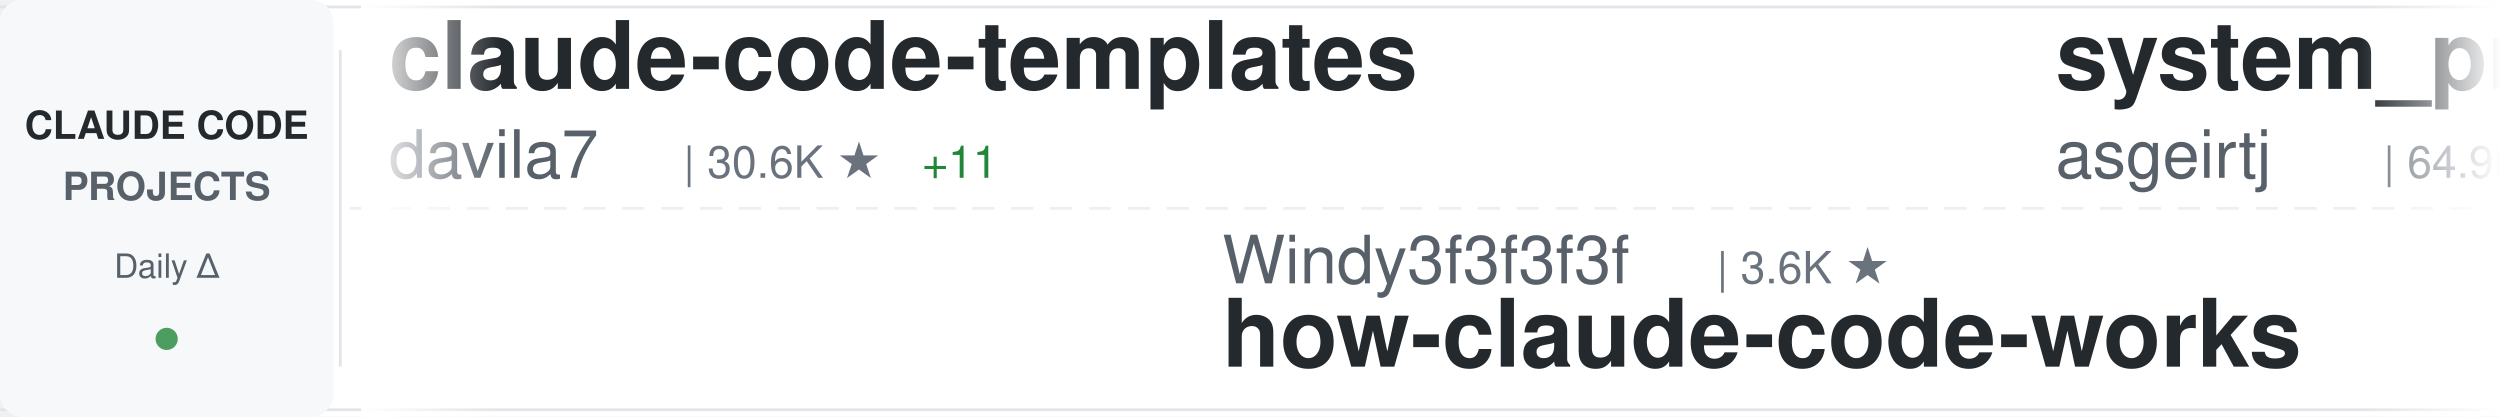
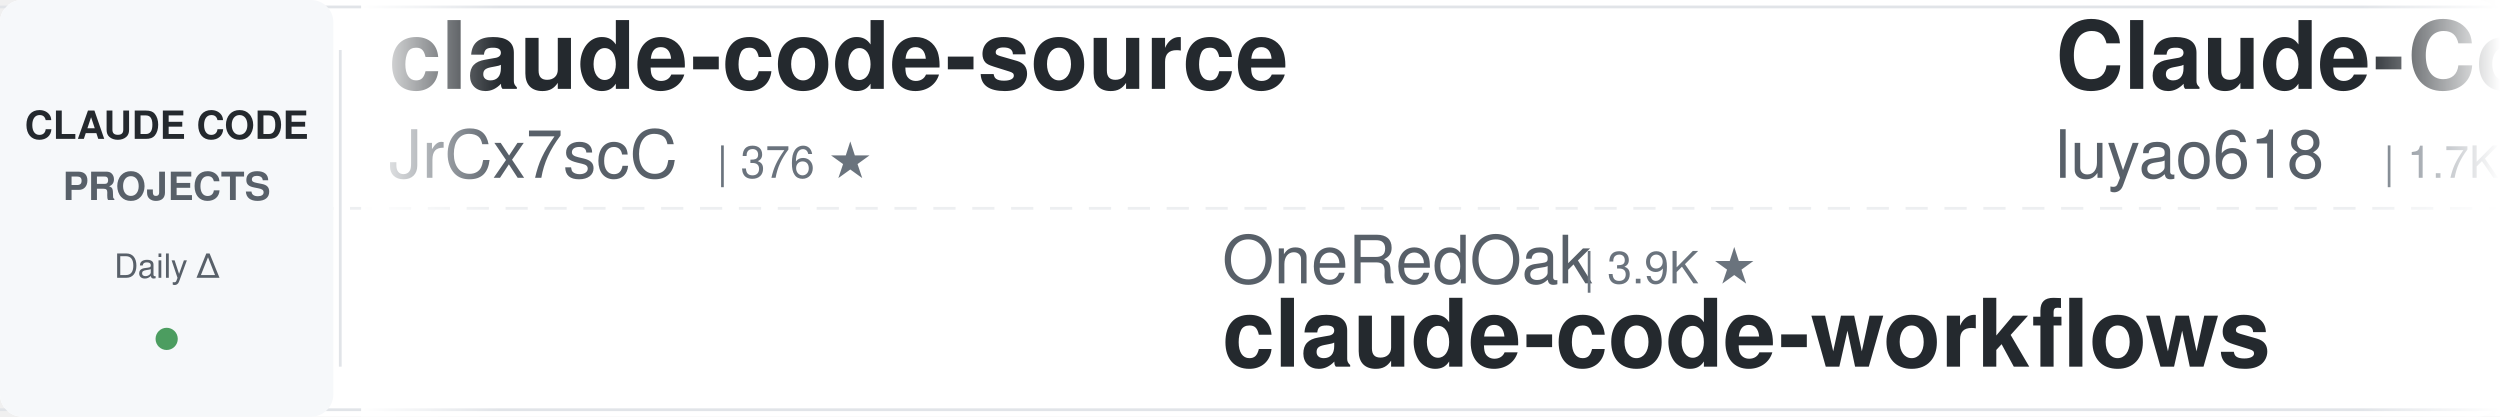
<svg xmlns="http://www.w3.org/2000/svg" width="900" height="150">
  <defs>
    <linearGradient id="awesomeLeftFade" x1="0%" y1="0%" x2="100%" y2="0%">
      <stop offset="0%" style="stop-color:#ffffff;stop-opacity:1" />
      <stop offset="100%" style="stop-color:#ffffff;stop-opacity:0" />
    </linearGradient>
    <linearGradient id="awesomeRightFade" x1="0%" y1="0%" x2="100%" y2="0%">
      <stop offset="0%" style="stop-color:#ffffff;stop-opacity:0" />
      <stop offset="100%" style="stop-color:#ffffff;stop-opacity:1" />
    </linearGradient>
  </defs>
  <rect width="900" height="150" fill="#ffffff" rx="8" />
  <rect x="0" y="2" width="900" height="1" fill="#e1e4e8" />
  <rect x="0" y="147" width="900" height="1" fill="#e1e4e8" />
  <line x1="0" y1="75" x2="900" y2="75" stroke="#e1e4e8" stroke-width="1" stroke-dasharray="8 6" opacity="0.6" />
  <rect x="0" y="0" width="120" height="150" fill="#f6f8fa" rx="8" />
  <text x="60" y="50" font-family="-apple-system, BlinkMacSystemFont, 'Segoe UI', Helvetica, Arial, sans-serif" font-size="14" font-weight="600" fill="#24292e" text-anchor="middle">CLAUDE CODE</text>
  <text x="60" y="72" font-family="-apple-system, BlinkMacSystemFont, 'Segoe UI', Helvetica, Arial, sans-serif" font-size="14" font-weight="600" fill="#586069" text-anchor="middle">PROJECTS</text>
  <text x="60" y="100" font-family="-apple-system, BlinkMacSystemFont, 'Segoe UI', Helvetica, Arial, sans-serif" font-size="12" font-weight="500" fill="#586069" text-anchor="middle">Daily Δ</text>
  <circle cx="60" cy="122" r="4" fill="#22863a" opacity="0.8" />
  <rect x="122" y="18" width="1" height="114" fill="#e1e4e8" />
  <clipPath id="awesomeTickerClip">
    <rect x="130" y="0" width="770" height="150" />
  </clipPath>
  <g clip-path="url(#awesomeTickerClip)">
    <g id="awesomeTickerItems">
      <animateTransform attributeName="transform" attributeType="XML" type="translate" from="0 0" to="-3000 0" dur="54s" repeatCount="indefinite" />
      <g transform="translate(0, 0)">
-         <text x="140" y="32" font-family="-apple-system, BlinkMacSystemFont, 'Segoe UI', Helvetica, Arial, sans-serif" font-size="34" font-weight="600" fill="#24292e">claude-code-templates</text>
-         <text x="140" y="64" font-family="-apple-system, BlinkMacSystemFont, 'Segoe UI', Helvetica, Arial, sans-serif" font-size="24" font-weight="400" fill="#586069">davila7</text>
-         <text x="246" y="64" font-family="-apple-system, BlinkMacSystemFont, 'Segoe UI', Helvetica, Arial, sans-serif" font-size="16" font-weight="500" fill="#6a737d">| 30.6K ★</text>
-         <text x="332" y="64" font-family="-apple-system, BlinkMacSystemFont, 'Segoe UI', Helvetica, Arial, sans-serif" font-size="16" font-weight="500" fill="#22863a"> +11</text>
+         <text x="140" y="32" font-family="-apple-system, BlinkMacSystemFont, 'Segoe UI', Helvetica, Arial, sans-serif" font-size="34" font-weight="600" fill="#24292e">claude-code-source</text>
+         <text x="140" y="64" font-family="-apple-system, BlinkMacSystemFont, 'Segoe UI', Helvetica, Arial, sans-serif" font-size="24" font-weight="400" fill="#586069">JrCx7scC</text>
+         <text x="258" y="64" font-family="-apple-system, BlinkMacSystemFont, 'Segoe UI', Helvetica, Arial, sans-serif" font-size="16" font-weight="500" fill="#6a737d">| 376 ★</text>
      </g>
      <g transform="translate(300, 0)">
-         <text x="140" y="102" font-family="-apple-system, BlinkMacSystemFont, 'Segoe UI', Helvetica, Arial, sans-serif" font-size="24" font-weight="400" fill="#586069">Windy3f3f3f3f</text>
-         <text x="318" y="102" font-family="-apple-system, BlinkMacSystemFont, 'Segoe UI', Helvetica, Arial, sans-serif" font-size="16" font-weight="500" fill="#6a737d">| 3.6K ★</text>
-         <text x="140" y="132" font-family="-apple-system, BlinkMacSystemFont, 'Segoe UI', Helvetica, Arial, sans-serif" font-size="34" font-weight="600" fill="#24292e">how-claude-code-works</text>
+         <text x="140" y="102" font-family="-apple-system, BlinkMacSystemFont, 'Segoe UI', Helvetica, Arial, sans-serif" font-size="24" font-weight="400" fill="#586069">OneRedOak</text>
+         <text x="270" y="102" font-family="-apple-system, BlinkMacSystemFont, 'Segoe UI', Helvetica, Arial, sans-serif" font-size="16" font-weight="500" fill="#6a737d">| 3.9K ★</text>
+         <text x="140" y="132" font-family="-apple-system, BlinkMacSystemFont, 'Segoe UI', Helvetica, Arial, sans-serif" font-size="34" font-weight="600" fill="#24292e">claude-code-workflows</text>
      </g>
      <g transform="translate(600, 0)">
-         <text x="140" y="32" font-family="-apple-system, BlinkMacSystemFont, 'Segoe UI', Helvetica, Arial, sans-serif" font-size="34" font-weight="600" fill="#24292e">system_prompts_leaks</text>
-         <text x="140" y="64" font-family="-apple-system, BlinkMacSystemFont, 'Segoe UI', Helvetica, Arial, sans-serif" font-size="24" font-weight="400" fill="#586069">asgeirtj</text>
-         <text x="258" y="64" font-family="-apple-system, BlinkMacSystemFont, 'Segoe UI', Helvetica, Arial, sans-serif" font-size="16" font-weight="500" fill="#6a737d">| 64.9K ★</text>
-         <text x="344" y="64" font-family="-apple-system, BlinkMacSystemFont, 'Segoe UI', Helvetica, Arial, sans-serif" font-size="16" font-weight="500" fill="#22863a"> +40</text>
+         <text x="140" y="32" font-family="-apple-system, BlinkMacSystemFont, 'Segoe UI', Helvetica, Arial, sans-serif" font-size="34" font-weight="600" fill="#24292e">Claude-Code-Source-Study</text>
+         <text x="140" y="64" font-family="-apple-system, BlinkMacSystemFont, 'Segoe UI', Helvetica, Arial, sans-serif" font-size="24" font-weight="400" fill="#586069">luyao618</text>
+         <text x="258" y="64" font-family="-apple-system, BlinkMacSystemFont, 'Segoe UI', Helvetica, Arial, sans-serif" font-size="16" font-weight="500" fill="#6a737d">| 1.7K ★</text>
+         <text x="335" y="64" font-family="-apple-system, BlinkMacSystemFont, 'Segoe UI', Helvetica, Arial, sans-serif" font-size="16" font-weight="500" fill="#22863a"> +1</text>
      </g>
      <g transform="translate(900, 0)">
-         <text x="140" y="102" font-family="-apple-system, BlinkMacSystemFont, 'Segoe UI', Helvetica, Arial, sans-serif" font-size="24" font-weight="400" fill="#586069">ghuntley</text>
-         <text x="258" y="102" font-family="-apple-system, BlinkMacSystemFont, 'Segoe UI', Helvetica, Arial, sans-serif" font-size="16" font-weight="500" fill="#6a737d">| 992 ★</text>
-         <text x="140" y="132" font-family="-apple-system, BlinkMacSystemFont, 'Segoe UI', Helvetica, Arial, sans-serif" font-size="34" font-weight="600" fill="#24292e">claude-code-source-code-...</text>
+         <text x="140" y="102" font-family="-apple-system, BlinkMacSystemFont, 'Segoe UI', Helvetica, Arial, sans-serif" font-size="24" font-weight="400" fill="#586069">shareAI-lab</text>
+         <text x="294" y="102" font-family="-apple-system, BlinkMacSystemFont, 'Segoe UI', Helvetica, Arial, sans-serif" font-size="16" font-weight="500" fill="#6a737d">| 76.6K ★</text>
+         <text x="380" y="102" font-family="-apple-system, BlinkMacSystemFont, 'Segoe UI', Helvetica, Arial, sans-serif" font-size="16" font-weight="500" fill="#22863a"> +2</text>
+         <text x="140" y="132" font-family="-apple-system, BlinkMacSystemFont, 'Segoe UI', Helvetica, Arial, sans-serif" font-size="34" font-weight="600" fill="#24292e">learn-claude-code</text>
      </g>
      <g transform="translate(1200, 0)">
+         <text x="140" y="32" font-family="-apple-system, BlinkMacSystemFont, 'Segoe UI', Helvetica, Arial, sans-serif" font-size="34" font-weight="600" fill="#24292e">ClaudeCode</text>
+         <text x="140" y="64" font-family="-apple-system, BlinkMacSystemFont, 'Segoe UI', Helvetica, Arial, sans-serif" font-size="24" font-weight="400" fill="#586069">guanshan</text>
+         <text x="258" y="64" font-family="-apple-system, BlinkMacSystemFont, 'Segoe UI', Helvetica, Arial, sans-serif" font-size="16" font-weight="500" fill="#6a737d">| 61 ★</text>
+       </g>
+       <g transform="translate(1500, 0)">
+         <text x="140" y="102" font-family="-apple-system, BlinkMacSystemFont, 'Segoe UI', Helvetica, Arial, sans-serif" font-size="24" font-weight="400" fill="#586069">Yeachan-Heo</text>
+         <text x="294" y="102" font-family="-apple-system, BlinkMacSystemFont, 'Segoe UI', Helvetica, Arial, sans-serif" font-size="16" font-weight="500" fill="#6a737d">| 39.1K ★</text>
+         <text x="140" y="132" font-family="-apple-system, BlinkMacSystemFont, 'Segoe UI', Helvetica, Arial, sans-serif" font-size="34" font-weight="600" fill="#24292e">oh-my-claudecode</text>
+       </g>
+       <g transform="translate(1800, 0)">
+         <text x="140" y="32" font-family="-apple-system, BlinkMacSystemFont, 'Segoe UI', Helvetica, Arial, sans-serif" font-size="34" font-weight="600" fill="#24292e">claude-code-guide</text>
+         <text x="140" y="64" font-family="-apple-system, BlinkMacSystemFont, 'Segoe UI', Helvetica, Arial, sans-serif" font-size="24" font-weight="400" fill="#586069">zebbern</text>
+         <text x="246" y="64" font-family="-apple-system, BlinkMacSystemFont, 'Segoe UI', Helvetica, Arial, sans-serif" font-size="16" font-weight="500" fill="#6a737d">| 4.6K ★</text>
+         <text x="323" y="64" font-family="-apple-system, BlinkMacSystemFont, 'Segoe UI', Helvetica, Arial, sans-serif" font-size="16" font-weight="500" fill="#cb2431"> -1</text>
+       </g>
+       <g transform="translate(2100, 0)">
+         <text x="140" y="102" font-family="-apple-system, BlinkMacSystemFont, 'Segoe UI', Helvetica, Arial, sans-serif" font-size="24" font-weight="400" fill="#586069">lintsinghua</text>
+         <text x="294" y="102" font-family="-apple-system, BlinkMacSystemFont, 'Segoe UI', Helvetica, Arial, sans-serif" font-size="16" font-weight="500" fill="#6a737d">| 4.2K ★</text>
+         <text x="140" y="132" font-family="-apple-system, BlinkMacSystemFont, 'Segoe UI', Helvetica, Arial, sans-serif" font-size="34" font-weight="600" fill="#24292e">claude-code-book</text>
+       </g>
+       <g transform="translate(2400, 0)">
        <text x="140" y="32" font-family="-apple-system, BlinkMacSystemFont, 'Segoe UI', Helvetica, Arial, sans-serif" font-size="34" font-weight="600" fill="#24292e">claude-code-infrastructu...</text>
        <text x="140" y="64" font-family="-apple-system, BlinkMacSystemFont, 'Segoe UI', Helvetica, Arial, sans-serif" font-size="24" font-weight="400" fill="#586069">diet103</text>
        <text x="246" y="64" font-family="-apple-system, BlinkMacSystemFont, 'Segoe UI', Helvetica, Arial, sans-serif" font-size="16" font-weight="500" fill="#6a737d">| 10.0K ★</text>
-         <text x="332" y="64" font-family="-apple-system, BlinkMacSystemFont, 'Segoe UI', Helvetica, Arial, sans-serif" font-size="16" font-weight="500" fill="#22863a"> +1</text>
-       </g>
-       <g transform="translate(1500, 0)">
-         <text x="140" y="102" font-family="-apple-system, BlinkMacSystemFont, 'Segoe UI', Helvetica, Arial, sans-serif" font-size="24" font-weight="400" fill="#586069">jqueryscript</text>
-         <text x="306" y="102" font-family="-apple-system, BlinkMacSystemFont, 'Segoe UI', Helvetica, Arial, sans-serif" font-size="16" font-weight="500" fill="#6a737d">| 513 ★</text>
-         <text x="140" y="132" font-family="-apple-system, BlinkMacSystemFont, 'Segoe UI', Helvetica, Arial, sans-serif" font-size="34" font-weight="600" fill="#24292e">awesome-claude-code</text>
-       </g>
-       <g transform="translate(1800, 0)">
-         <text x="140" y="32" font-family="-apple-system, BlinkMacSystemFont, 'Segoe UI', Helvetica, Arial, sans-serif" font-size="34" font-weight="600" fill="#24292e">Auto-claude-code-researc...</text>
-         <text x="140" y="64" font-family="-apple-system, BlinkMacSystemFont, 'Segoe UI', Helvetica, Arial, sans-serif" font-size="24" font-weight="400" fill="#586069">wanshuiyin</text>
-         <text x="282" y="64" font-family="-apple-system, BlinkMacSystemFont, 'Segoe UI', Helvetica, Arial, sans-serif" font-size="16" font-weight="500" fill="#6a737d">| 16.0K ★</text>
-         <text x="368" y="64" font-family="-apple-system, BlinkMacSystemFont, 'Segoe UI', Helvetica, Arial, sans-serif" font-size="16" font-weight="500" fill="#22863a"> +2</text>
-       </g>
-       <g transform="translate(2100, 0)">
-         <text x="140" y="102" font-family="-apple-system, BlinkMacSystemFont, 'Segoe UI', Helvetica, Arial, sans-serif" font-size="24" font-weight="400" fill="#586069">darcyegb</text>
-         <text x="258" y="102" font-family="-apple-system, BlinkMacSystemFont, 'Segoe UI', Helvetica, Arial, sans-serif" font-size="16" font-weight="500" fill="#6a737d">| 761 ★</text>
-         <text x="140" y="132" font-family="-apple-system, BlinkMacSystemFont, 'Segoe UI', Helvetica, Arial, sans-serif" font-size="34" font-weight="600" fill="#24292e">ClaudeCodeAgents</text>
-       </g>
-       <g transform="translate(2400, 0)">
-         <text x="140" y="32" font-family="-apple-system, BlinkMacSystemFont, 'Segoe UI', Helvetica, Arial, sans-serif" font-size="34" font-weight="600" fill="#24292e">learn-claude-code</text>
-         <text x="140" y="64" font-family="-apple-system, BlinkMacSystemFont, 'Segoe UI', Helvetica, Arial, sans-serif" font-size="24" font-weight="400" fill="#586069">shareAI-lab</text>
-         <text x="294" y="64" font-family="-apple-system, BlinkMacSystemFont, 'Segoe UI', Helvetica, Arial, sans-serif" font-size="16" font-weight="500" fill="#6a737d">| 76.6K ★</text>
-         <text x="380" y="64" font-family="-apple-system, BlinkMacSystemFont, 'Segoe UI', Helvetica, Arial, sans-serif" font-size="16" font-weight="500" fill="#22863a"> +9</text>
      </g>
      <g transform="translate(2700, 0)">
-         <text x="140" y="102" font-family="-apple-system, BlinkMacSystemFont, 'Segoe UI', Helvetica, Arial, sans-serif" font-size="24" font-weight="400" fill="#586069">andrew-kramer-inno</text>
-         <text x="378" y="102" font-family="-apple-system, BlinkMacSystemFont, 'Segoe UI', Helvetica, Arial, sans-serif" font-size="16" font-weight="500" fill="#6a737d">| 595 ★</text>
-         <text x="140" y="132" font-family="-apple-system, BlinkMacSystemFont, 'Segoe UI', Helvetica, Arial, sans-serif" font-size="34" font-weight="600" fill="#24292e">claude-code-source-build</text>
+         <text x="140" y="102" font-family="-apple-system, BlinkMacSystemFont, 'Segoe UI', Helvetica, Arial, sans-serif" font-size="24" font-weight="400" fill="#586069">anthropics</text>
+         <text x="282" y="102" font-family="-apple-system, BlinkMacSystemFont, 'Segoe UI', Helvetica, Arial, sans-serif" font-size="16" font-weight="500" fill="#6a737d">| 175.9K ★</text>
+         <text x="377" y="102" font-family="-apple-system, BlinkMacSystemFont, 'Segoe UI', Helvetica, Arial, sans-serif" font-size="16" font-weight="500" fill="#22863a"> +17</text>
+         <text x="140" y="132" font-family="-apple-system, BlinkMacSystemFont, 'Segoe UI', Helvetica, Arial, sans-serif" font-size="34" font-weight="600" fill="#24292e">skills</text>
      </g>
      <g transform="translate(3000, 0)">
-         <text x="140" y="32" font-family="-apple-system, BlinkMacSystemFont, 'Segoe UI', Helvetica, Arial, sans-serif" font-size="34" font-weight="600" fill="#24292e">claude-code-templates</text>
-         <text x="140" y="64" font-family="-apple-system, BlinkMacSystemFont, 'Segoe UI', Helvetica, Arial, sans-serif" font-size="24" font-weight="400" fill="#586069">davila7</text>
-         <text x="246" y="64" font-family="-apple-system, BlinkMacSystemFont, 'Segoe UI', Helvetica, Arial, sans-serif" font-size="16" font-weight="500" fill="#6a737d">| 30.6K ★</text>
-         <text x="332" y="64" font-family="-apple-system, BlinkMacSystemFont, 'Segoe UI', Helvetica, Arial, sans-serif" font-size="16" font-weight="500" fill="#22863a"> +11</text>
+         <text x="140" y="32" font-family="-apple-system, BlinkMacSystemFont, 'Segoe UI', Helvetica, Arial, sans-serif" font-size="34" font-weight="600" fill="#24292e">claude-code-source</text>
+         <text x="140" y="64" font-family="-apple-system, BlinkMacSystemFont, 'Segoe UI', Helvetica, Arial, sans-serif" font-size="24" font-weight="400" fill="#586069">JrCx7scC</text>
+         <text x="258" y="64" font-family="-apple-system, BlinkMacSystemFont, 'Segoe UI', Helvetica, Arial, sans-serif" font-size="16" font-weight="500" fill="#6a737d">| 376 ★</text>
      </g>
      <g transform="translate(3300, 0)">
-         <text x="140" y="102" font-family="-apple-system, BlinkMacSystemFont, 'Segoe UI', Helvetica, Arial, sans-serif" font-size="24" font-weight="400" fill="#586069">Windy3f3f3f3f</text>
-         <text x="318" y="102" font-family="-apple-system, BlinkMacSystemFont, 'Segoe UI', Helvetica, Arial, sans-serif" font-size="16" font-weight="500" fill="#6a737d">| 3.6K ★</text>
-         <text x="140" y="132" font-family="-apple-system, BlinkMacSystemFont, 'Segoe UI', Helvetica, Arial, sans-serif" font-size="34" font-weight="600" fill="#24292e">how-claude-code-works</text>
+         <text x="140" y="102" font-family="-apple-system, BlinkMacSystemFont, 'Segoe UI', Helvetica, Arial, sans-serif" font-size="24" font-weight="400" fill="#586069">OneRedOak</text>
+         <text x="270" y="102" font-family="-apple-system, BlinkMacSystemFont, 'Segoe UI', Helvetica, Arial, sans-serif" font-size="16" font-weight="500" fill="#6a737d">| 3.9K ★</text>
+         <text x="140" y="132" font-family="-apple-system, BlinkMacSystemFont, 'Segoe UI', Helvetica, Arial, sans-serif" font-size="34" font-weight="600" fill="#24292e">claude-code-workflows</text>
      </g>
      <g transform="translate(3600, 0)">
-         <text x="140" y="32" font-family="-apple-system, BlinkMacSystemFont, 'Segoe UI', Helvetica, Arial, sans-serif" font-size="34" font-weight="600" fill="#24292e">system_prompts_leaks</text>
-         <text x="140" y="64" font-family="-apple-system, BlinkMacSystemFont, 'Segoe UI', Helvetica, Arial, sans-serif" font-size="24" font-weight="400" fill="#586069">asgeirtj</text>
-         <text x="258" y="64" font-family="-apple-system, BlinkMacSystemFont, 'Segoe UI', Helvetica, Arial, sans-serif" font-size="16" font-weight="500" fill="#6a737d">| 64.9K ★</text>
-         <text x="344" y="64" font-family="-apple-system, BlinkMacSystemFont, 'Segoe UI', Helvetica, Arial, sans-serif" font-size="16" font-weight="500" fill="#22863a"> +40</text>
+         <text x="140" y="32" font-family="-apple-system, BlinkMacSystemFont, 'Segoe UI', Helvetica, Arial, sans-serif" font-size="34" font-weight="600" fill="#24292e">Claude-Code-Source-Study</text>
+         <text x="140" y="64" font-family="-apple-system, BlinkMacSystemFont, 'Segoe UI', Helvetica, Arial, sans-serif" font-size="24" font-weight="400" fill="#586069">luyao618</text>
+         <text x="258" y="64" font-family="-apple-system, BlinkMacSystemFont, 'Segoe UI', Helvetica, Arial, sans-serif" font-size="16" font-weight="500" fill="#6a737d">| 1.7K ★</text>
+         <text x="335" y="64" font-family="-apple-system, BlinkMacSystemFont, 'Segoe UI', Helvetica, Arial, sans-serif" font-size="16" font-weight="500" fill="#22863a"> +1</text>
      </g>
      <g transform="translate(3900, 0)">
-         <text x="140" y="102" font-family="-apple-system, BlinkMacSystemFont, 'Segoe UI', Helvetica, Arial, sans-serif" font-size="24" font-weight="400" fill="#586069">ghuntley</text>
-         <text x="258" y="102" font-family="-apple-system, BlinkMacSystemFont, 'Segoe UI', Helvetica, Arial, sans-serif" font-size="16" font-weight="500" fill="#6a737d">| 992 ★</text>
-         <text x="140" y="132" font-family="-apple-system, BlinkMacSystemFont, 'Segoe UI', Helvetica, Arial, sans-serif" font-size="34" font-weight="600" fill="#24292e">claude-code-source-code-...</text>
+         <text x="140" y="102" font-family="-apple-system, BlinkMacSystemFont, 'Segoe UI', Helvetica, Arial, sans-serif" font-size="24" font-weight="400" fill="#586069">shareAI-lab</text>
+         <text x="294" y="102" font-family="-apple-system, BlinkMacSystemFont, 'Segoe UI', Helvetica, Arial, sans-serif" font-size="16" font-weight="500" fill="#6a737d">| 76.6K ★</text>
+         <text x="380" y="102" font-family="-apple-system, BlinkMacSystemFont, 'Segoe UI', Helvetica, Arial, sans-serif" font-size="16" font-weight="500" fill="#22863a"> +2</text>
+         <text x="140" y="132" font-family="-apple-system, BlinkMacSystemFont, 'Segoe UI', Helvetica, Arial, sans-serif" font-size="34" font-weight="600" fill="#24292e">learn-claude-code</text>
      </g>
    </g>
  </g>
  <rect x="130" y="0" width="50" height="150" fill="url(#awesomeLeftFade)" />
  <rect x="850" y="0" width="50" height="150" fill="url(#awesomeRightFade)" />
</svg>
